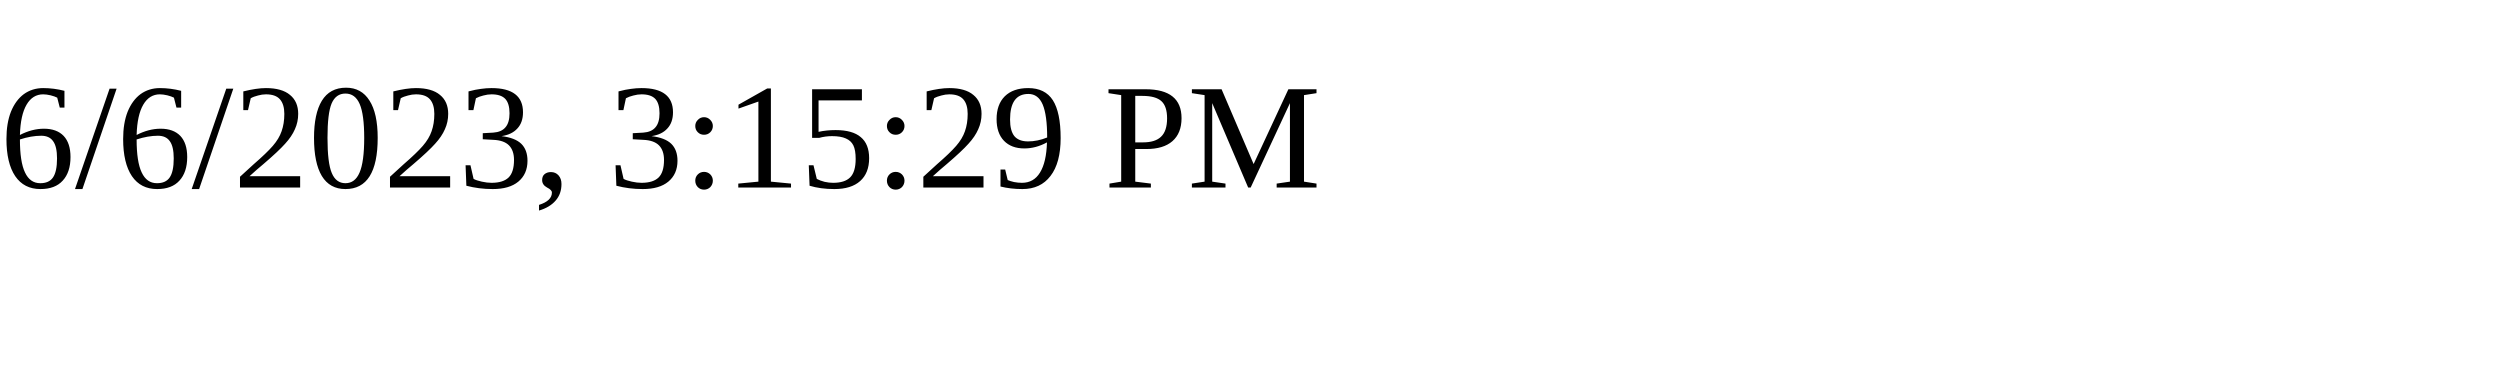
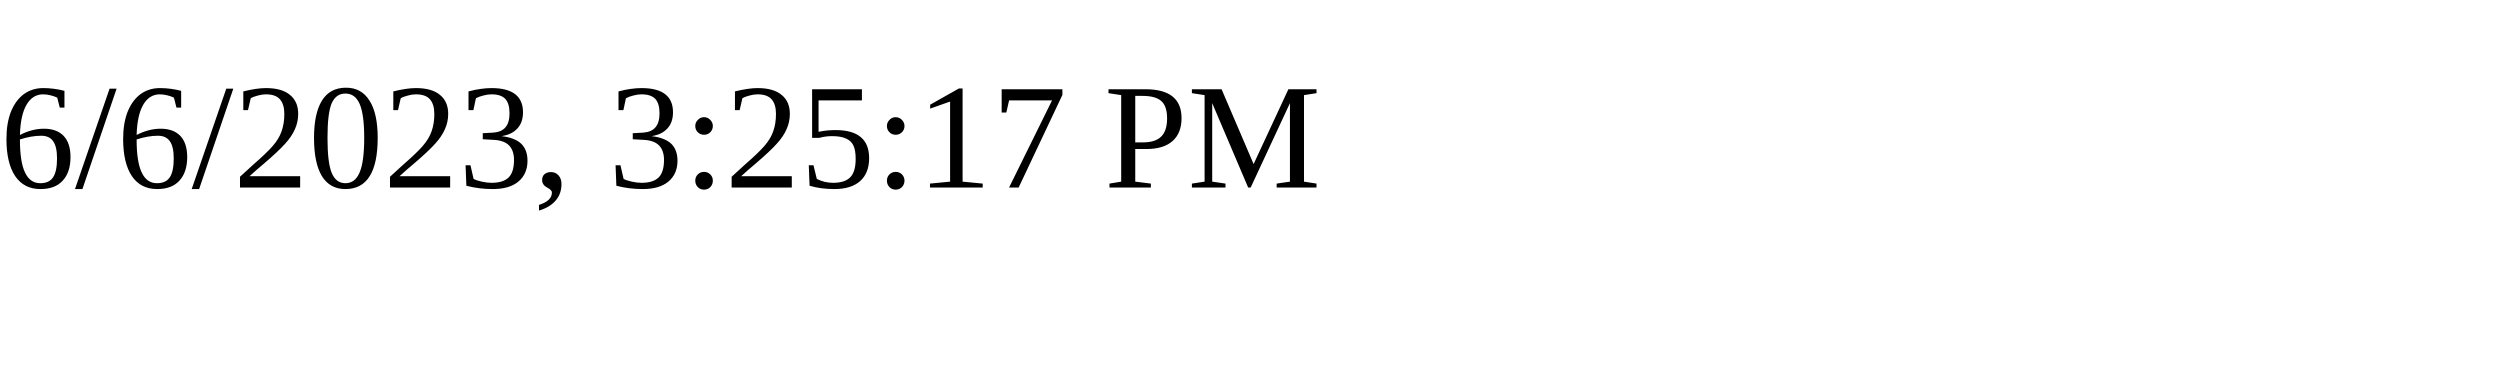
<svg xmlns="http://www.w3.org/2000/svg" height="30" width="200">
-   <text x="0" y="15">6/6/2023, 3:15:29 PM</text>
+   <text x="0" y="15">6/6/2023, 3:25:17 PM</text>
</svg>
